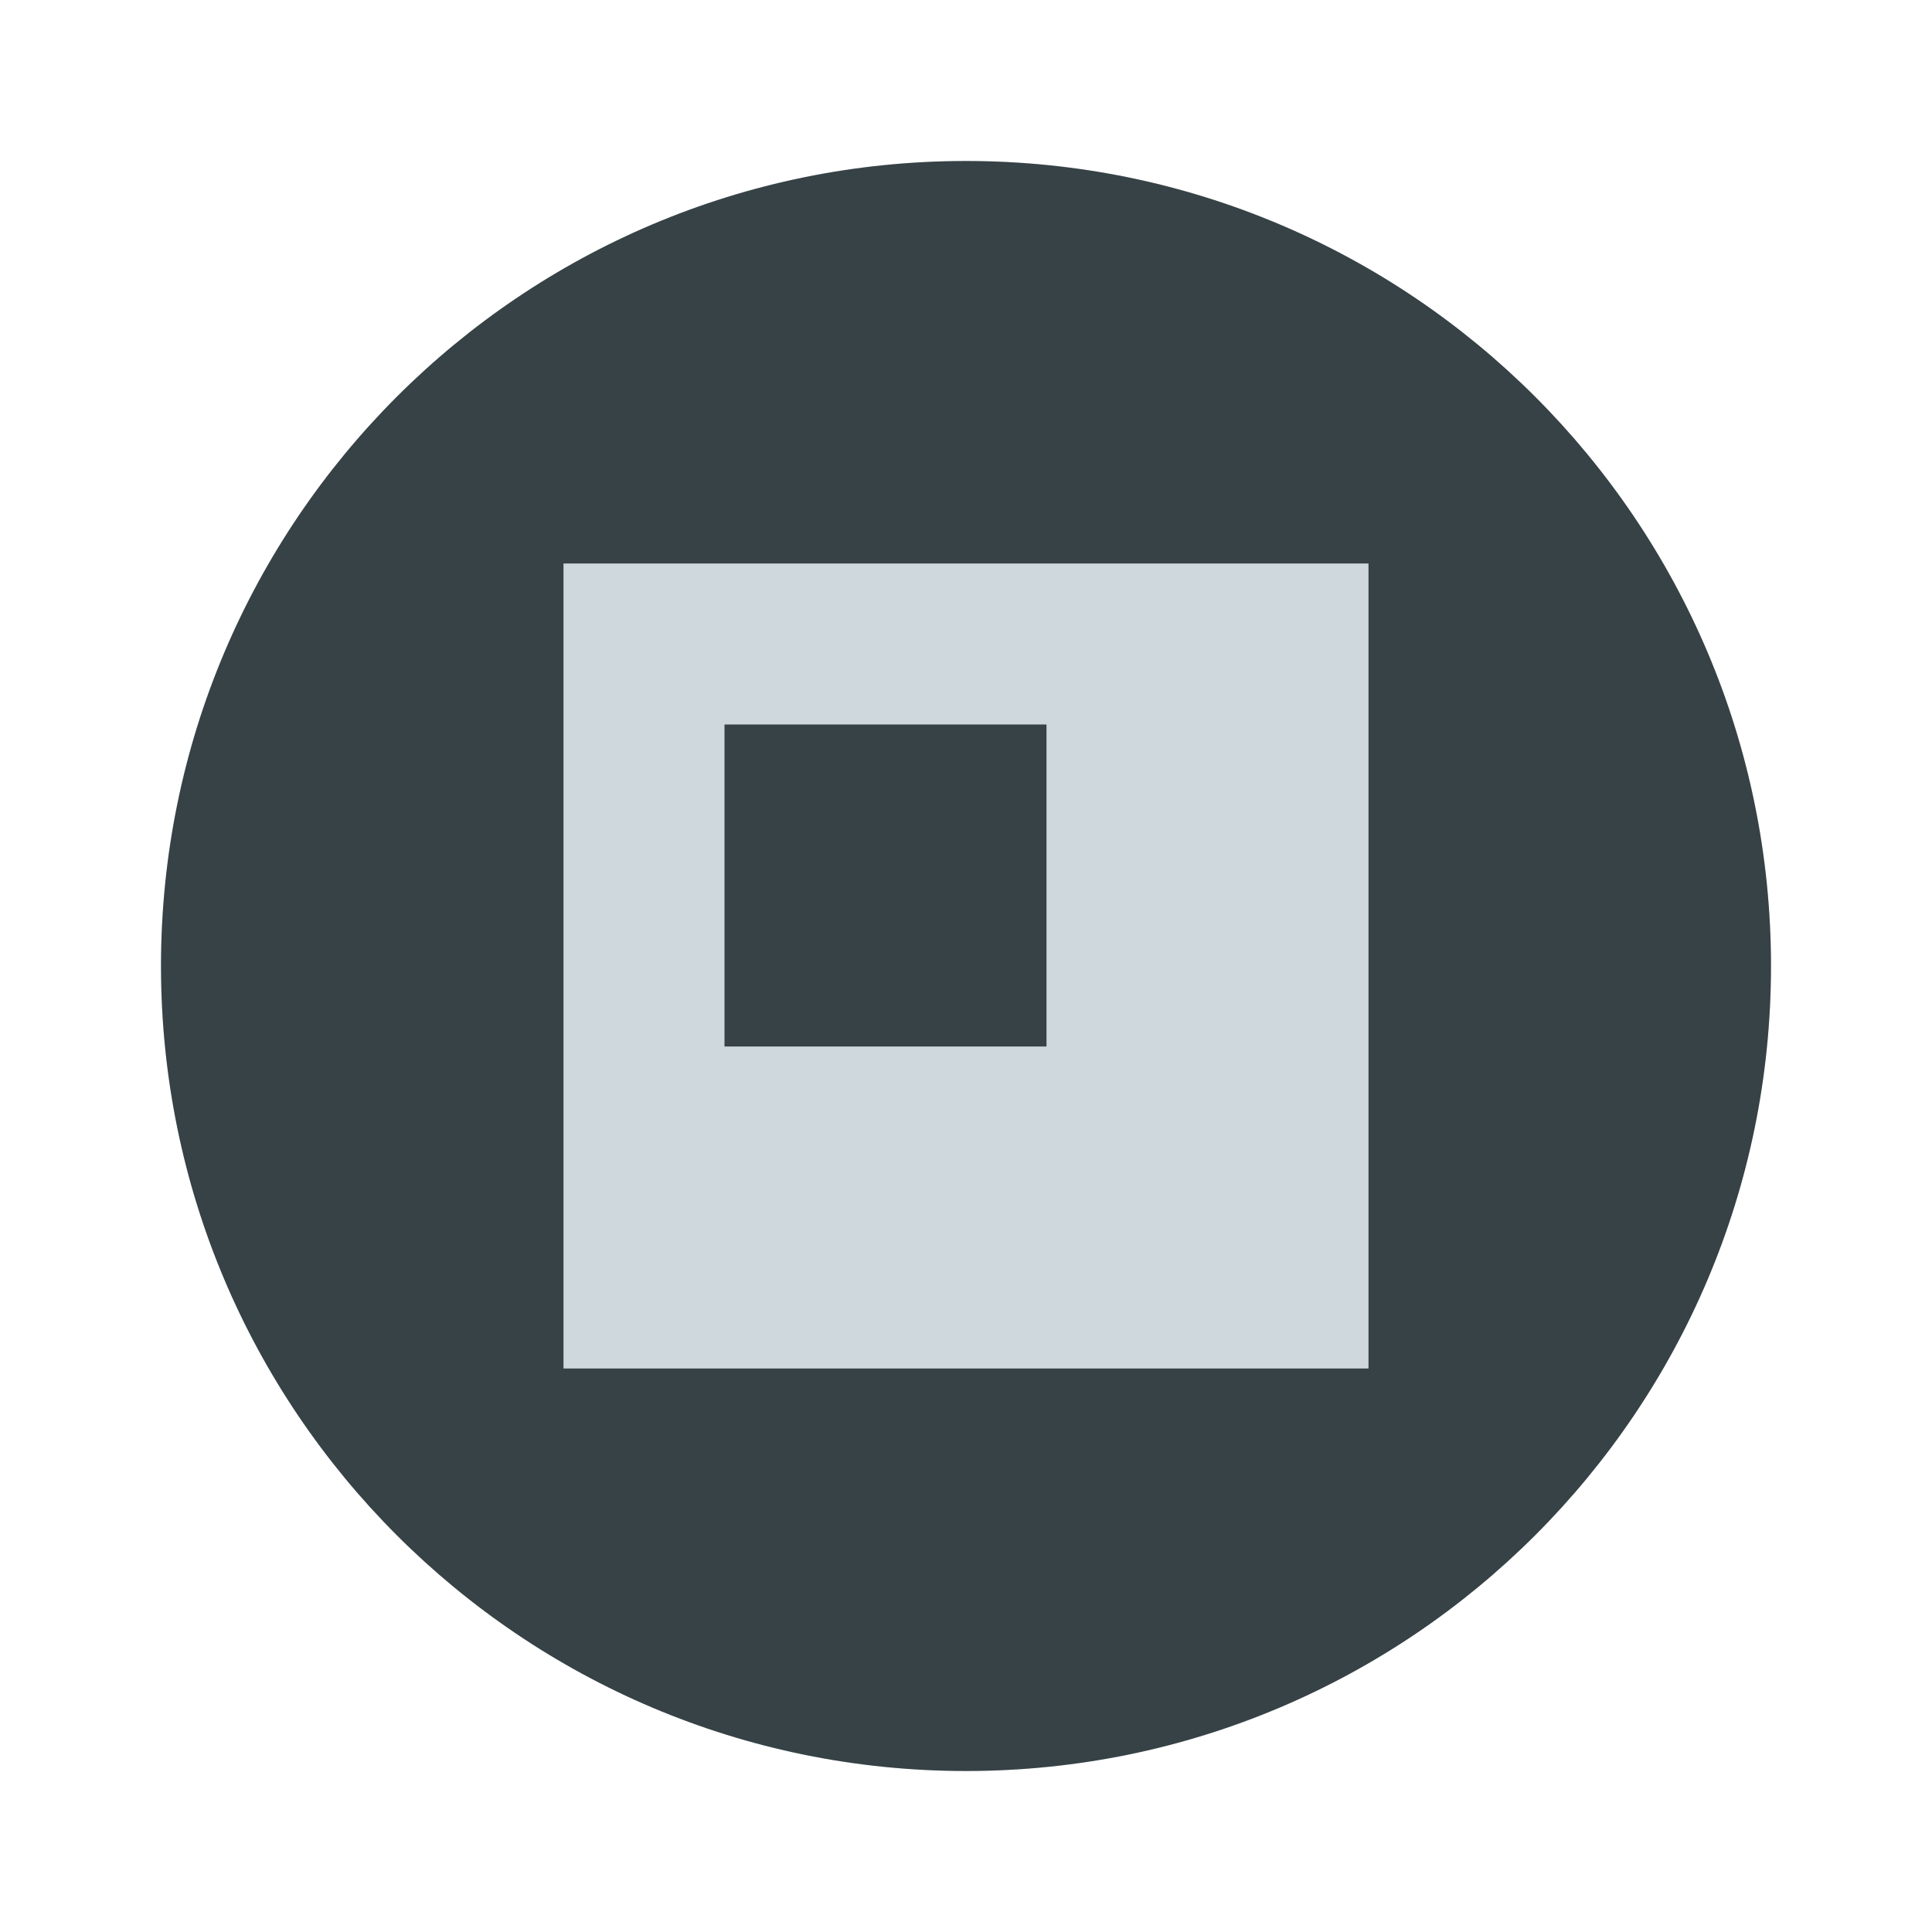
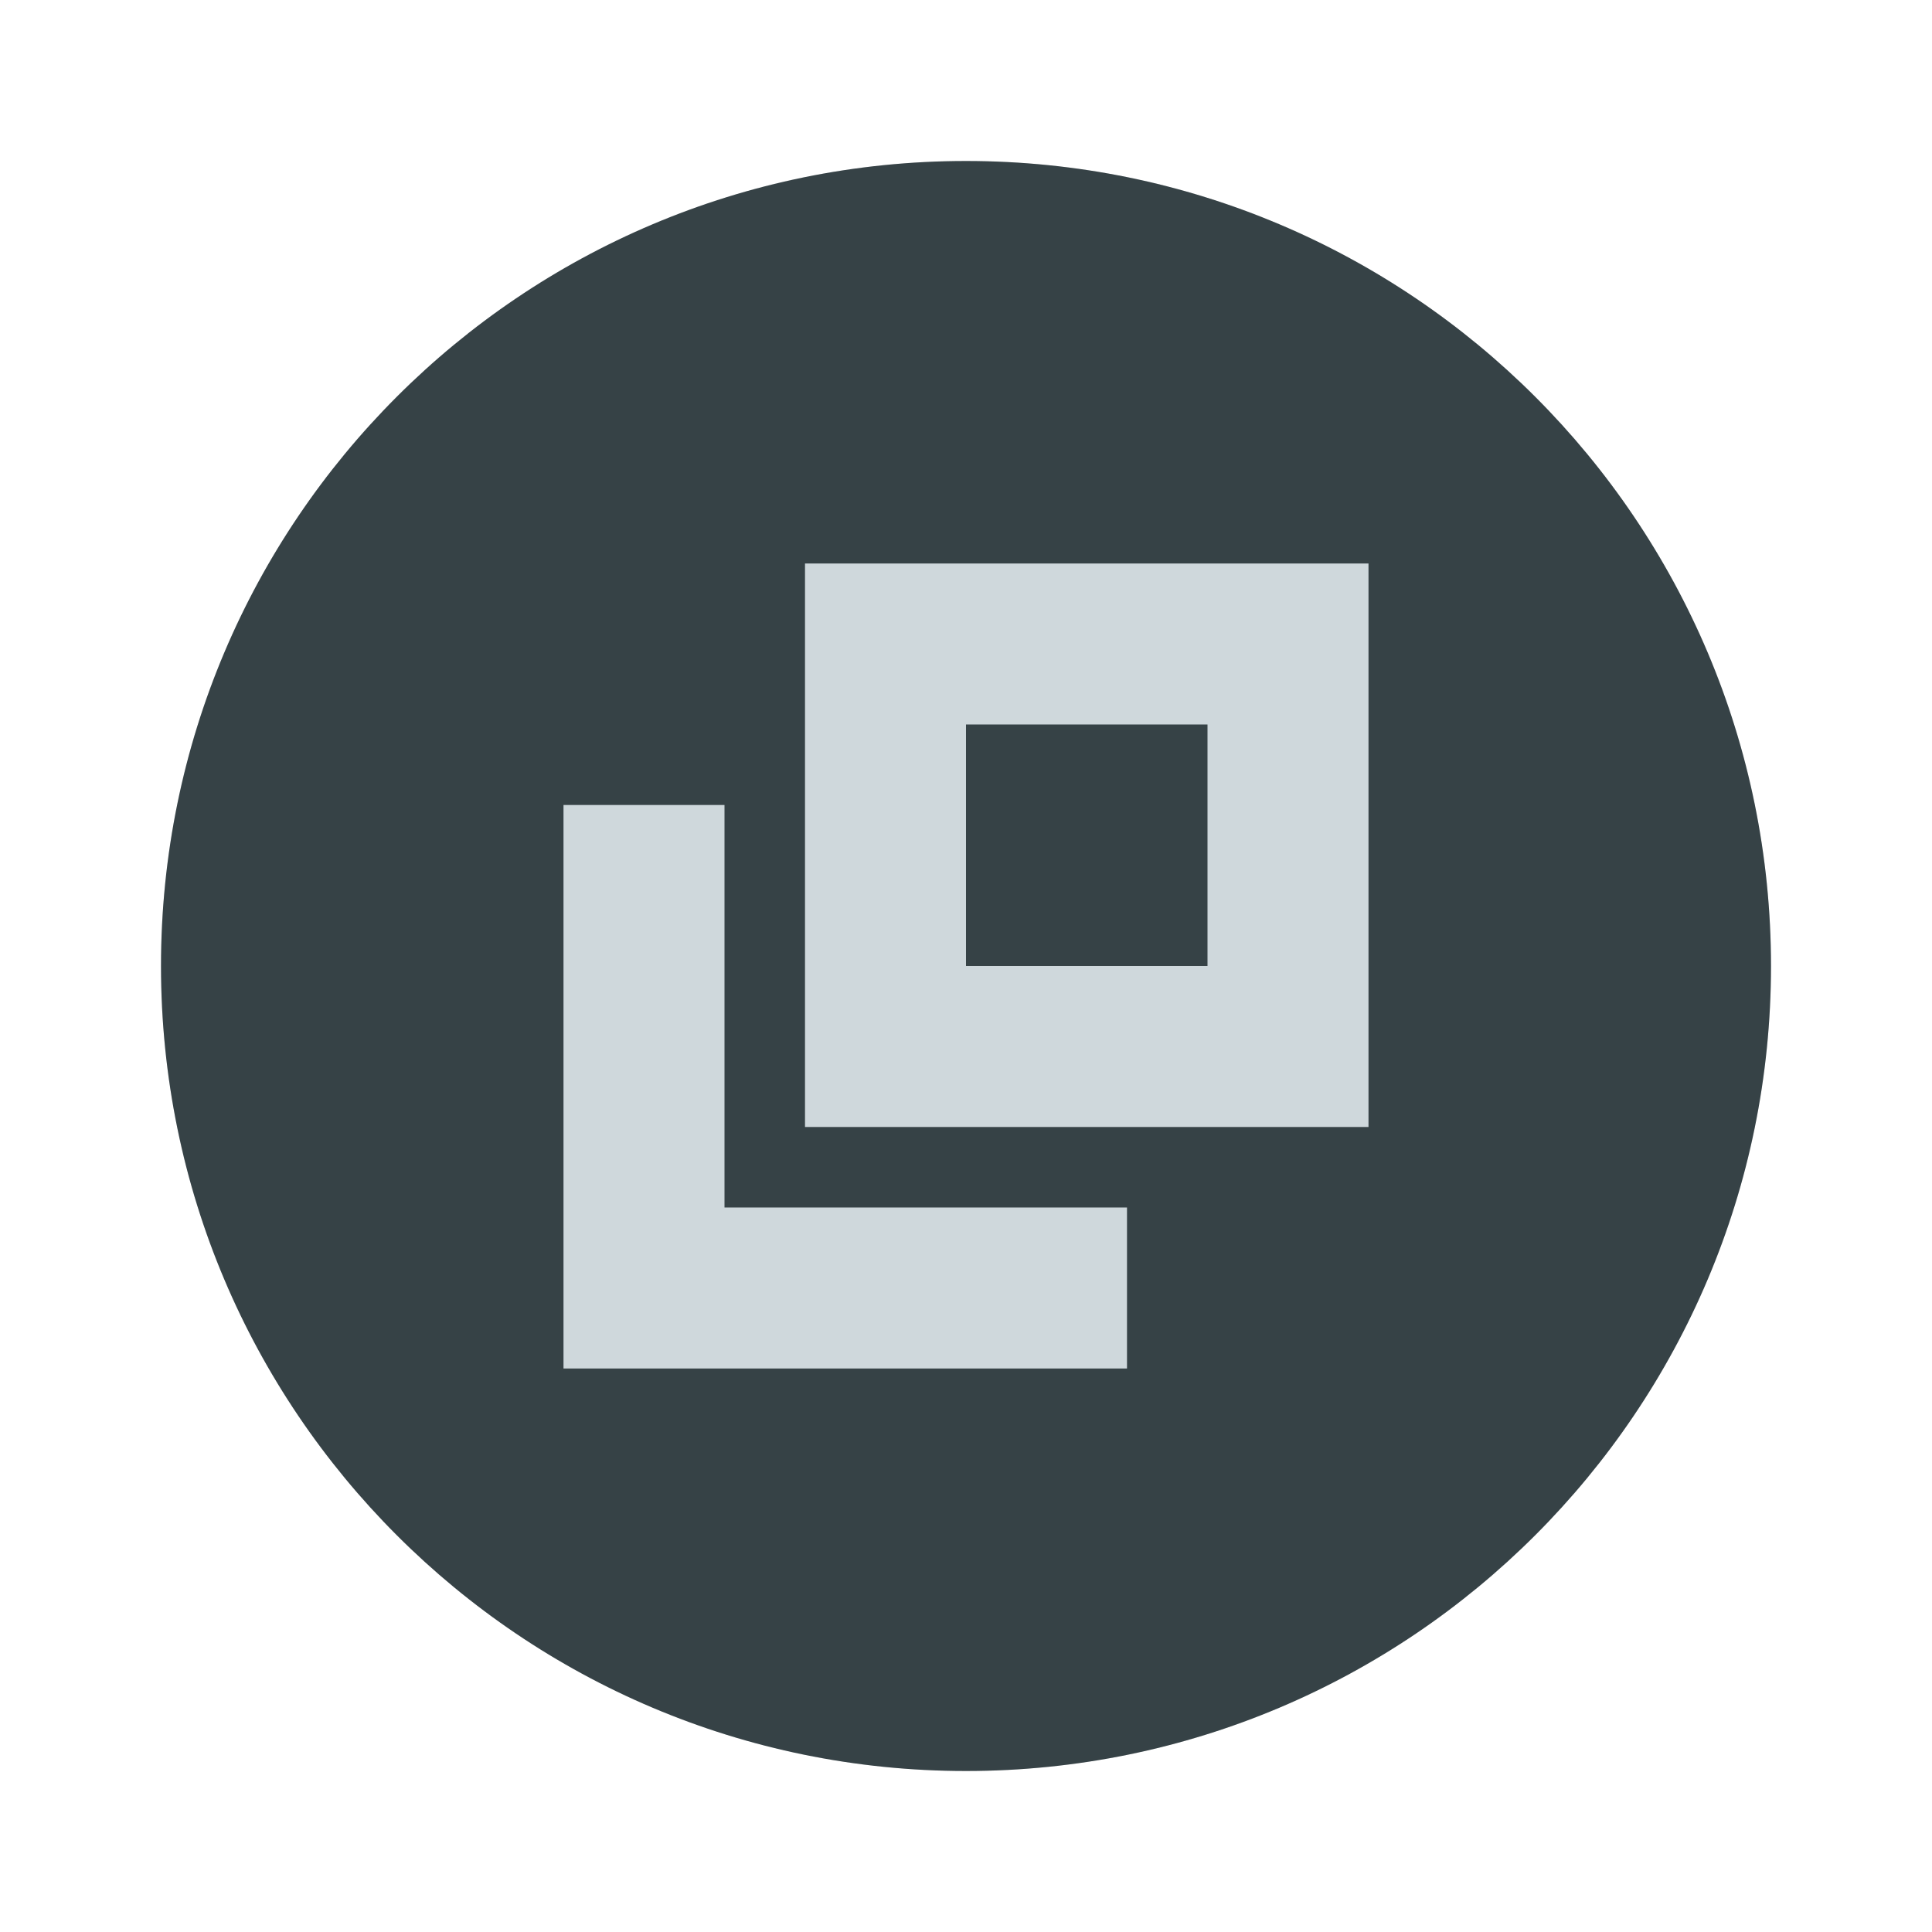
<svg xmlns="http://www.w3.org/2000/svg" width="24" height="24" viewBox="0 0 24 24" id="svg4747" version="1.1">
  <defs id="defs4749" />
  <g id="layer1" transform="translate(0,-1028.362)">
    <circle style="opacity:1;fill:#222d32;fill-opacity:1;fill-rule:evenodd;stroke:none;stroke-width:2;stroke-linecap:butt;stroke-linejoin:round;stroke-miterlimit:4;stroke-dasharray:none;stroke-dashoffset:478.437;stroke-opacity:1" id="path4134" cx="12" cy="1040.362" r="10" />
    <circle style="opacity:1;fill:#cfd8dc;fill-opacity:0.12;fill-rule:evenodd;stroke:none;stroke-width:9.605;stroke-linecap:butt;stroke-linejoin:round;stroke-miterlimit:4;stroke-dasharray:none;stroke-dashoffset:478.437;stroke-opacity:0.75" id="path5326" cx="12" cy="1040.362" r="10" />
-     <path id="rect4656-2" style="opacity:1;fill:#cfd8dc;fill-opacity:1;fill-rule:evenodd;stroke:none;stroke-width:0;stroke-linecap:square;stroke-linejoin:round;stroke-miterlimit:4;stroke-dasharray:none;stroke-dashoffset:478.437;stroke-opacity:0.4" d="m 9,1037.362 4,0 0,4 -4,0 z m -2,-2 10,0 0,10 -10,0 z" />
+     <path id="rect4513" style="opacity:1;fill:#cfd8dc;fill-opacity:1;fill-rule:evenodd" d="m 10,1035.362 v 7 h 7 v -7 z m 2,2 h 3 v 3 h -3 z m -3,6 h 5 v 2 H 9 Z m -2,-5 h 2 v 7 H 7 Z" />
  </g>
</svg>
